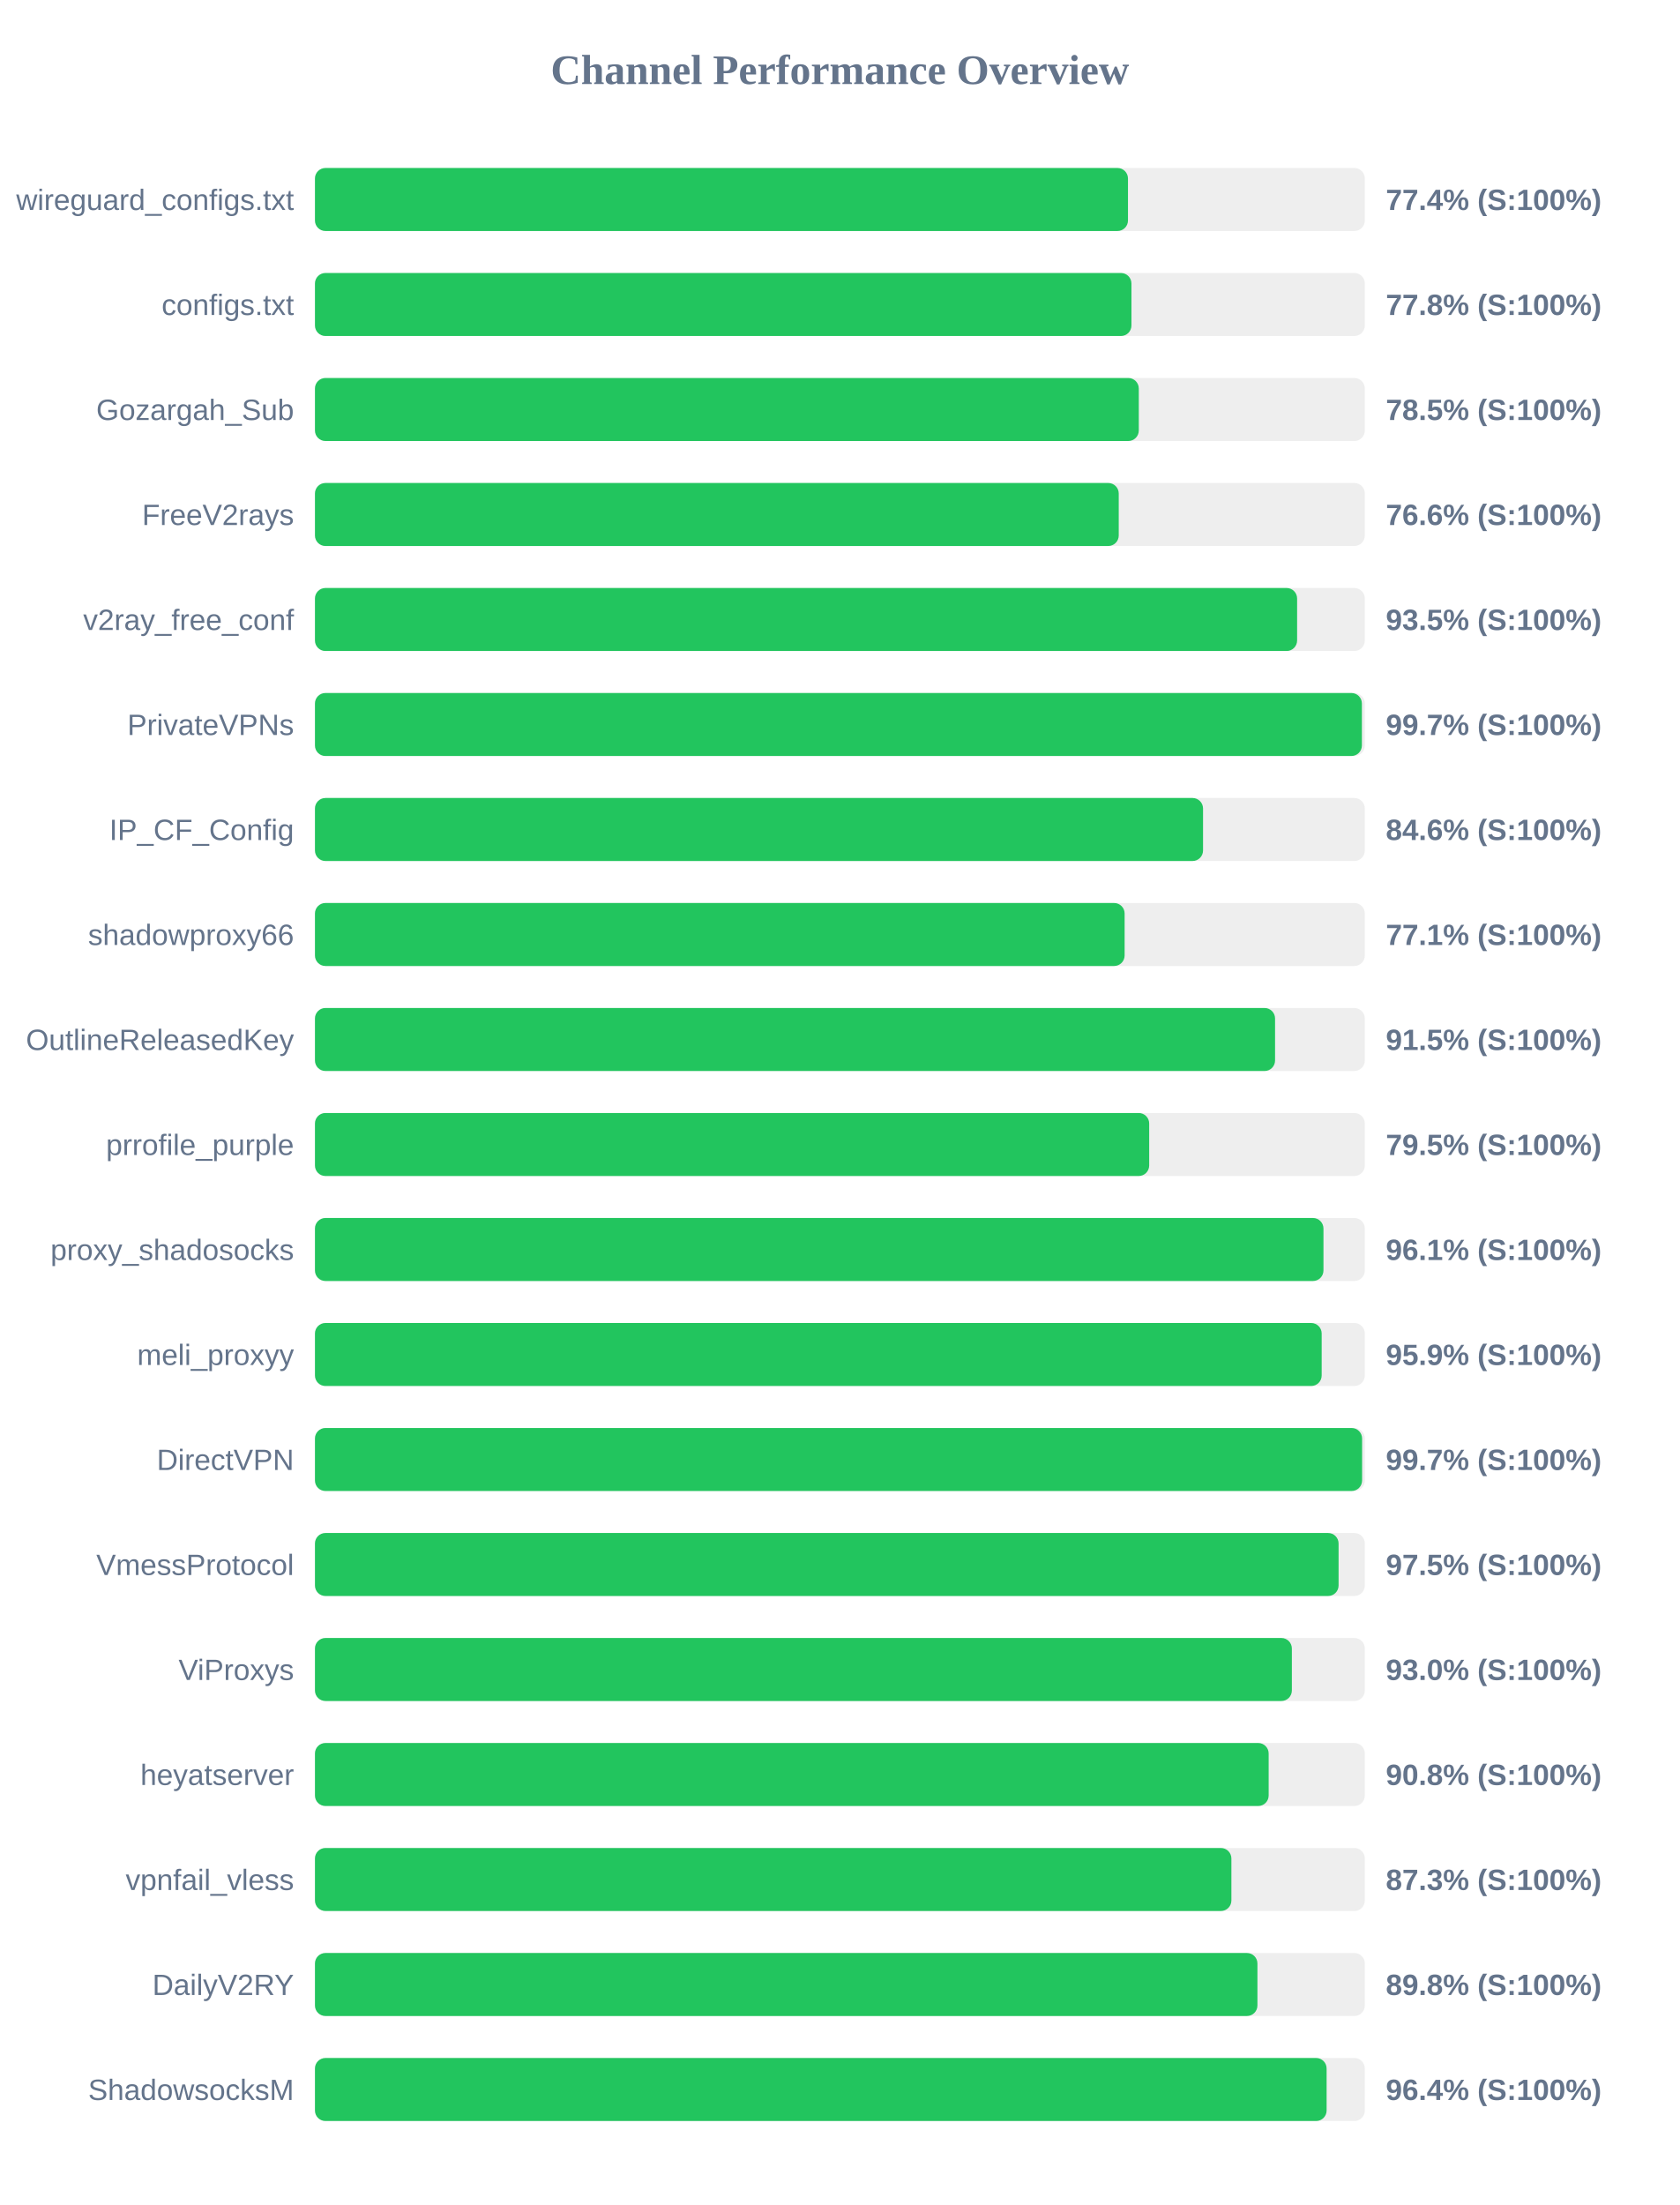
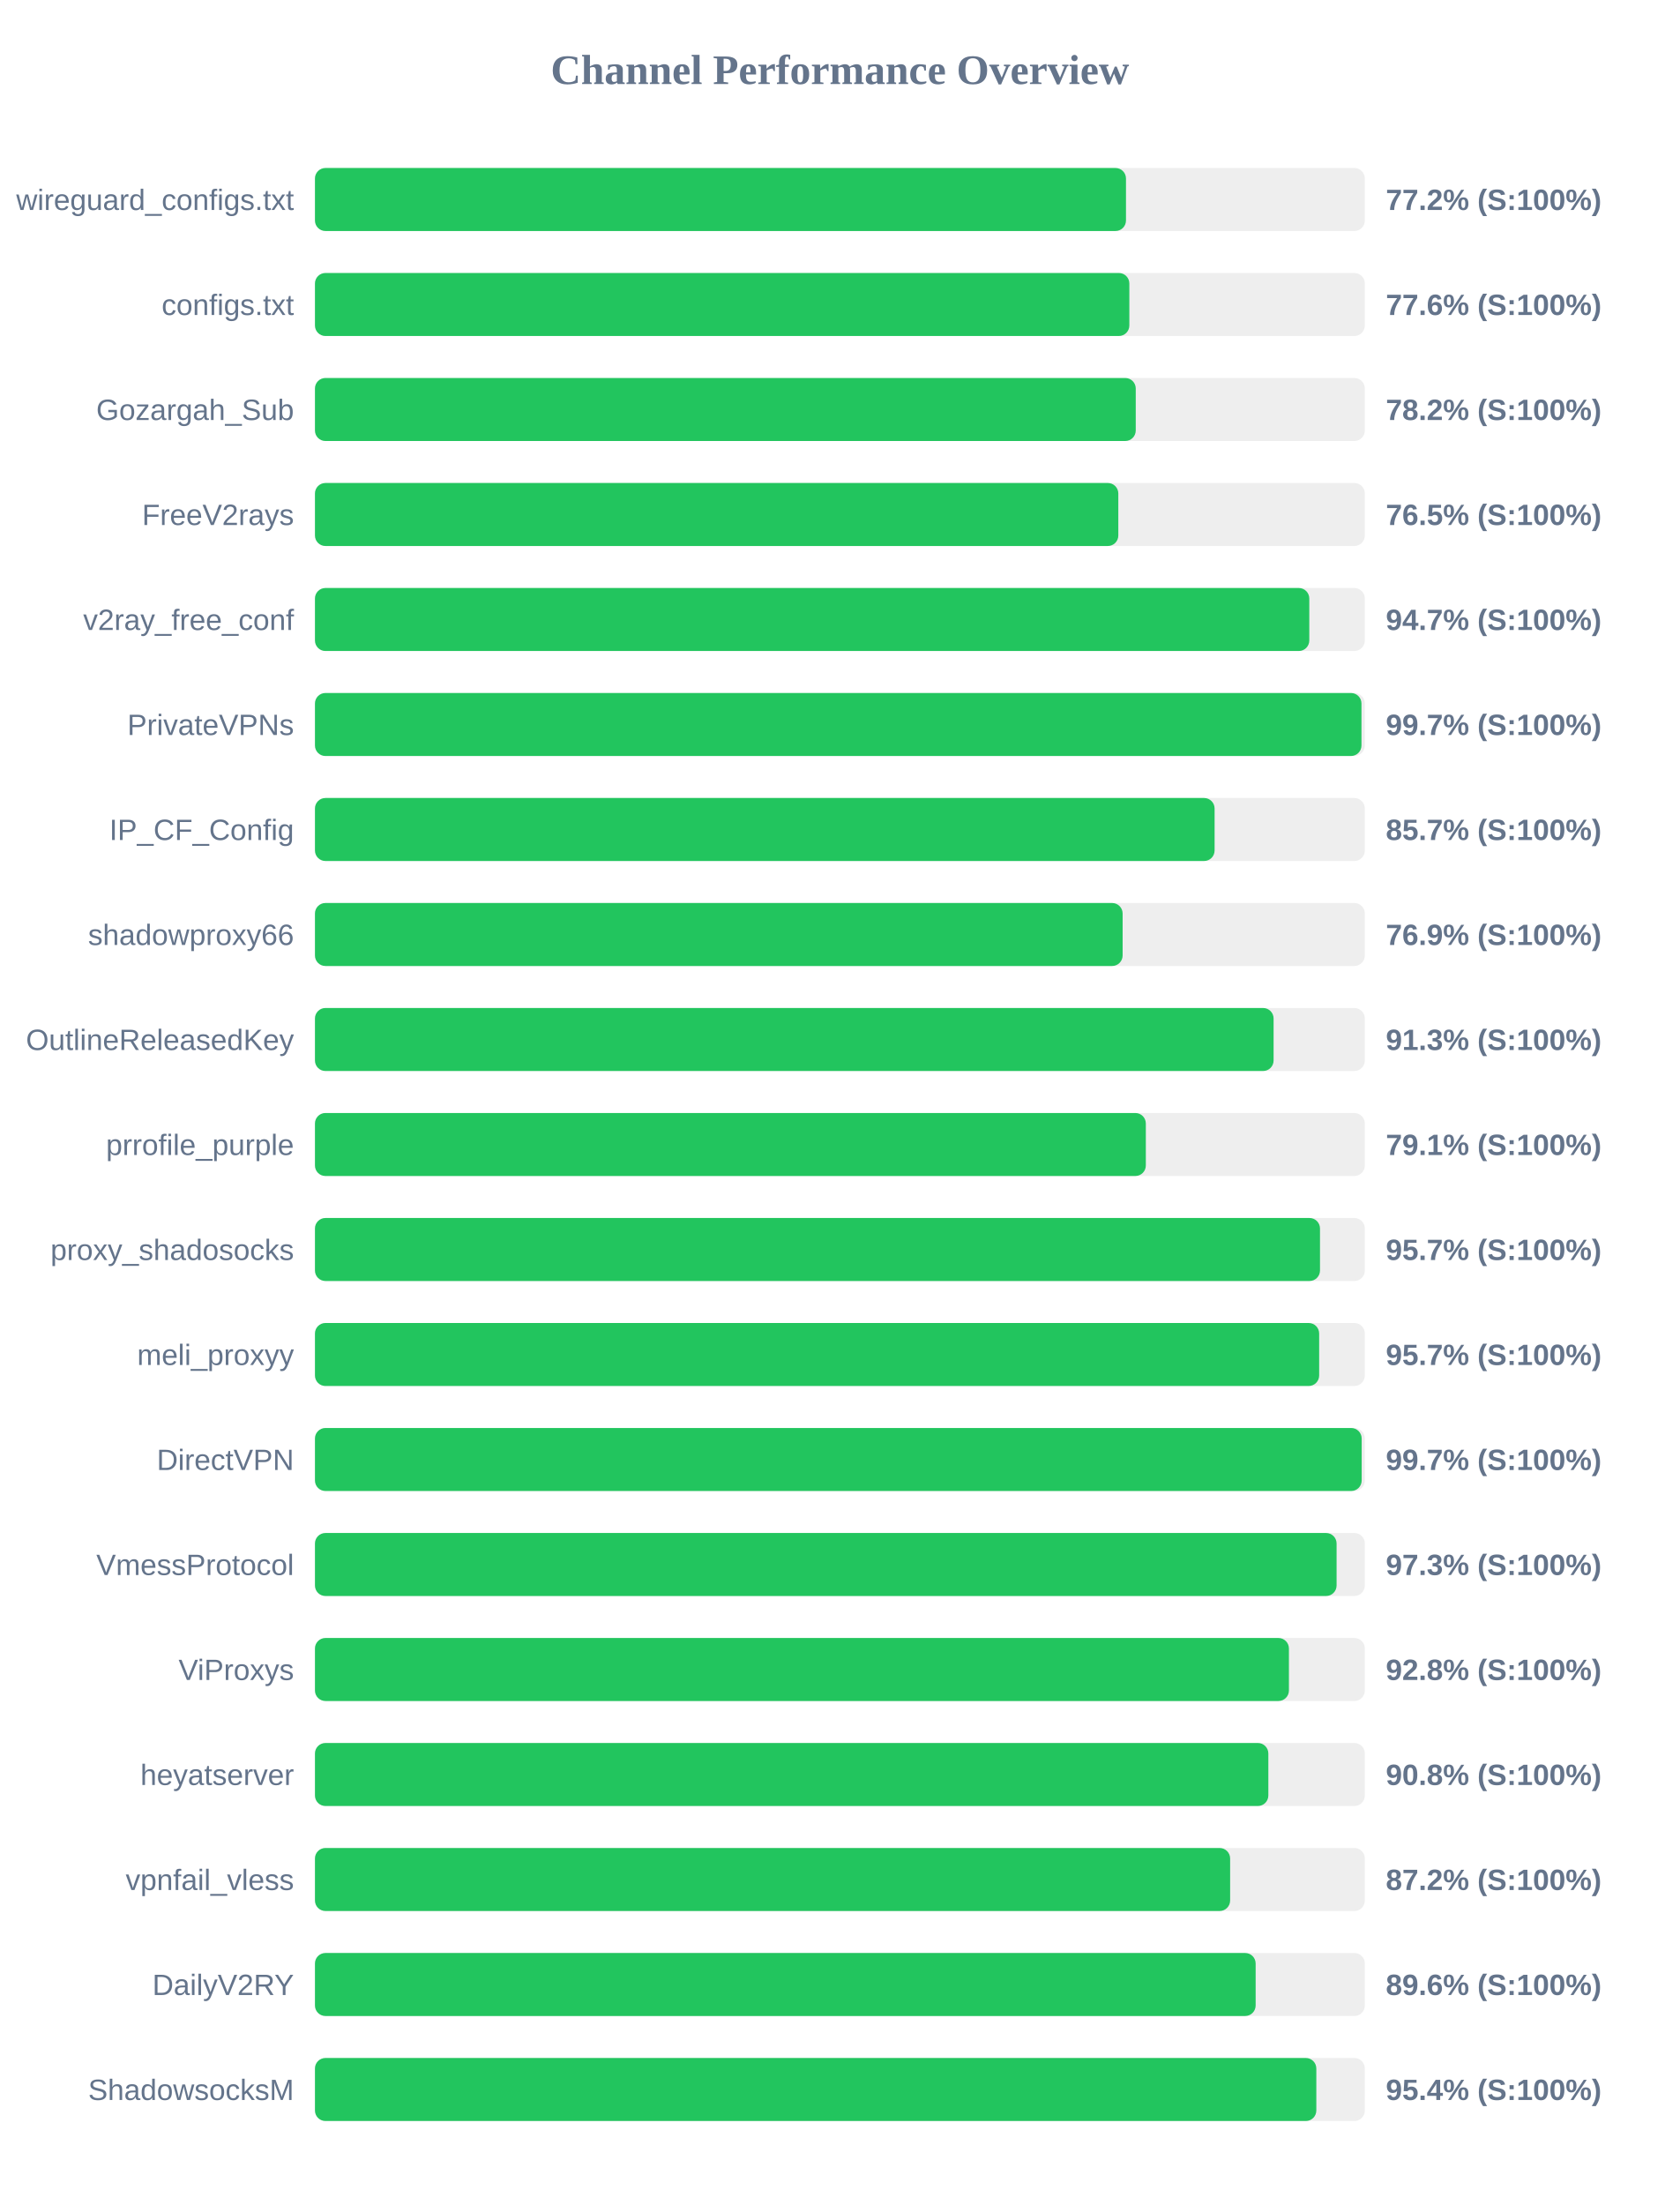
<svg xmlns="http://www.w3.org/2000/svg" width="800" height="1050" version="1.1">
  <style>
        .row { font: 14px Arial; fill: #64748b; }
        .score { font: bold 14px Arial; fill: #64748b; }
    </style>
  <text x="400" y="40" text-anchor="middle" font-size="20px" font-weight="bold" fill="#64748b">Channel Performance Overview</text>
  <rect x="150" y="80" width="500" height="30" fill="#eee" rx="5" />
-   <rect x="150" y="80" width="387.2" height="30" fill="#22c55e" rx="5" />
+   <rect x="150" y="80" width="386.25" height="30" fill="#22c55e" rx="5" />
  <text x="140" y="100" text-anchor="end" class="row">wireguard_configs.txt</text>
-   <text x="660" y="100" text-anchor="start" class="score">77.4% (S:100%)</text>
+   <text x="660" y="100" text-anchor="start" class="score">77.2% (S:100%)</text>
  <rect x="150" y="130" width="500" height="30" fill="#eee" rx="5" />
-   <rect x="150" y="130" width="388.85" height="30" fill="#22c55e" rx="5" />
+   <rect x="150" y="130" width="387.85" height="30" fill="#22c55e" rx="5" />
  <text x="140" y="150" text-anchor="end" class="row">configs.txt</text>
-   <text x="660" y="150" text-anchor="start" class="score">77.8% (S:100%)</text>
+   <text x="660" y="150" text-anchor="start" class="score">77.6% (S:100%)</text>
  <rect x="150" y="180" width="500" height="30" fill="#eee" rx="5" />
-   <rect x="150" y="180" width="392.35" height="30" fill="#22c55e" rx="5" />
+   <rect x="150" y="180" width="390.9" height="30" fill="#22c55e" rx="5" />
  <text x="140" y="200" text-anchor="end" class="row">Gozargah_Sub</text>
-   <text x="660" y="200" text-anchor="start" class="score">78.5% (S:100%)</text>
+   <text x="660" y="200" text-anchor="start" class="score">78.2% (S:100%)</text>
  <rect x="150" y="230" width="500" height="30" fill="#eee" rx="5" />
-   <rect x="150" y="230" width="382.8" height="30" fill="#22c55e" rx="5" />
+   <rect x="150" y="230" width="382.6" height="30" fill="#22c55e" rx="5" />
  <text x="140" y="250" text-anchor="end" class="row">FreeV2rays</text>
-   <text x="660" y="250" text-anchor="start" class="score">76.6% (S:100%)</text>
+   <text x="660" y="250" text-anchor="start" class="score">76.5% (S:100%)</text>
  <rect x="150" y="280" width="500" height="30" fill="#eee" rx="5" />
-   <rect x="150" y="280" width="467.75" height="30" fill="#22c55e" rx="5" />
+   <rect x="150" y="280" width="473.55" height="30" fill="#22c55e" rx="5" />
  <text x="140" y="300" text-anchor="end" class="row">v2ray_free_conf</text>
-   <text x="660" y="300" text-anchor="start" class="score">93.5% (S:100%)</text>
+   <text x="660" y="300" text-anchor="start" class="score">94.7% (S:100%)</text>
  <rect x="150" y="330" width="500" height="30" fill="#eee" rx="5" />
-   <rect x="150" y="330" width="498.6" height="30" fill="#22c55e" rx="5" />
+   <rect x="150" y="330" width="498.4" height="30" fill="#22c55e" rx="5" />
  <text x="140" y="350" text-anchor="end" class="row">PrivateVPNs</text>
  <text x="660" y="350" text-anchor="start" class="score">99.7% (S:100%)</text>
  <rect x="150" y="380" width="500" height="30" fill="#eee" rx="5" />
-   <rect x="150" y="380" width="422.95" height="30" fill="#22c55e" rx="5" />
+   <rect x="150" y="380" width="428.45" height="30" fill="#22c55e" rx="5" />
  <text x="140" y="400" text-anchor="end" class="row">IP_CF_Config</text>
-   <text x="660" y="400" text-anchor="start" class="score">84.6% (S:100%)</text>
+   <text x="660" y="400" text-anchor="start" class="score">85.7% (S:100%)</text>
  <rect x="150" y="430" width="500" height="30" fill="#eee" rx="5" />
-   <rect x="150" y="430" width="385.6" height="30" fill="#22c55e" rx="5" />
+   <rect x="150" y="430" width="384.65" height="30" fill="#22c55e" rx="5" />
  <text x="140" y="450" text-anchor="end" class="row">shadowproxy66</text>
-   <text x="660" y="450" text-anchor="start" class="score">77.1% (S:100%)</text>
+   <text x="660" y="450" text-anchor="start" class="score">76.9% (S:100%)</text>
  <rect x="150" y="480" width="500" height="30" fill="#eee" rx="5" />
-   <rect x="150" y="480" width="457.25" height="30" fill="#22c55e" rx="5" />
+   <rect x="150" y="480" width="456.55" height="30" fill="#22c55e" rx="5" />
  <text x="140" y="500" text-anchor="end" class="row">OutlineReleasedKey</text>
-   <text x="660" y="500" text-anchor="start" class="score">91.5% (S:100%)</text>
+   <text x="660" y="500" text-anchor="start" class="score">91.3% (S:100%)</text>
  <rect x="150" y="530" width="500" height="30" fill="#eee" rx="5" />
-   <rect x="150" y="530" width="397.3" height="30" fill="#22c55e" rx="5" />
+   <rect x="150" y="530" width="395.7" height="30" fill="#22c55e" rx="5" />
  <text x="140" y="550" text-anchor="end" class="row">prrofile_purple</text>
-   <text x="660" y="550" text-anchor="start" class="score">79.5% (S:100%)</text>
+   <text x="660" y="550" text-anchor="start" class="score">79.1% (S:100%)</text>
  <rect x="150" y="580" width="500" height="30" fill="#eee" rx="5" />
-   <rect x="150" y="580" width="480.3" height="30" fill="#22c55e" rx="5" />
+   <rect x="150" y="580" width="478.65" height="30" fill="#22c55e" rx="5" />
  <text x="140" y="600" text-anchor="end" class="row">proxy_shadosocks</text>
-   <text x="660" y="600" text-anchor="start" class="score">96.1% (S:100%)</text>
+   <text x="660" y="600" text-anchor="start" class="score">95.7% (S:100%)</text>
  <rect x="150" y="630" width="500" height="30" fill="#eee" rx="5" />
-   <rect x="150" y="630" width="479.45" height="30" fill="#22c55e" rx="5" />
+   <rect x="150" y="630" width="478.25" height="30" fill="#22c55e" rx="5" />
  <text x="140" y="650" text-anchor="end" class="row">meli_proxyy</text>
-   <text x="660" y="650" text-anchor="start" class="score">95.9% (S:100%)</text>
+   <text x="660" y="650" text-anchor="start" class="score">95.7% (S:100%)</text>
  <rect x="150" y="680" width="500" height="30" fill="#eee" rx="5" />
-   <rect x="150" y="680" width="498.7" height="30" fill="#22c55e" rx="5" />
+   <rect x="150" y="680" width="498.5" height="30" fill="#22c55e" rx="5" />
  <text x="140" y="700" text-anchor="end" class="row">DirectVPN</text>
  <text x="660" y="700" text-anchor="start" class="score">99.7% (S:100%)</text>
  <rect x="150" y="730" width="500" height="30" fill="#eee" rx="5" />
-   <rect x="150" y="730" width="487.5" height="30" fill="#22c55e" rx="5" />
+   <rect x="150" y="730" width="486.55" height="30" fill="#22c55e" rx="5" />
  <text x="140" y="750" text-anchor="end" class="row">VmessProtocol</text>
-   <text x="660" y="750" text-anchor="start" class="score">97.5% (S:100%)</text>
+   <text x="660" y="750" text-anchor="start" class="score">97.3% (S:100%)</text>
  <rect x="150" y="780" width="500" height="30" fill="#eee" rx="5" />
-   <rect x="150" y="780" width="465.25" height="30" fill="#22c55e" rx="5" />
+   <rect x="150" y="780" width="463.85" height="30" fill="#22c55e" rx="5" />
  <text x="140" y="800" text-anchor="end" class="row">ViProxys</text>
-   <text x="660" y="800" text-anchor="start" class="score">93.0% (S:100%)</text>
+   <text x="660" y="800" text-anchor="start" class="score">92.8% (S:100%)</text>
  <rect x="150" y="830" width="500" height="30" fill="#eee" rx="5" />
-   <rect x="150" y="830" width="454.2" height="30" fill="#22c55e" rx="5" />
+   <rect x="150" y="830" width="454.05" height="30" fill="#22c55e" rx="5" />
  <text x="140" y="850" text-anchor="end" class="row">heyatserver</text>
  <text x="660" y="850" text-anchor="start" class="score">90.8% (S:100%)</text>
  <rect x="150" y="880" width="500" height="30" fill="#eee" rx="5" />
-   <rect x="150" y="880" width="436.45" height="30" fill="#22c55e" rx="5" />
+   <rect x="150" y="880" width="435.85" height="30" fill="#22c55e" rx="5" />
  <text x="140" y="900" text-anchor="end" class="row">vpnfail_vless</text>
-   <text x="660" y="900" text-anchor="start" class="score">87.3% (S:100%)</text>
+   <text x="660" y="900" text-anchor="start" class="score">87.2% (S:100%)</text>
  <rect x="150" y="930" width="500" height="30" fill="#eee" rx="5" />
-   <rect x="150" y="930" width="448.85" height="30" fill="#22c55e" rx="5" />
+   <rect x="150" y="930" width="448.0" height="30" fill="#22c55e" rx="5" />
  <text x="140" y="950" text-anchor="end" class="row">DailyV2RY</text>
-   <text x="660" y="950" text-anchor="start" class="score">89.8% (S:100%)</text>
+   <text x="660" y="950" text-anchor="start" class="score">89.6% (S:100%)</text>
  <rect x="150" y="980" width="500" height="30" fill="#eee" rx="5" />
-   <rect x="150" y="980" width="481.8" height="30" fill="#22c55e" rx="5" />
+   <rect x="150" y="980" width="476.9" height="30" fill="#22c55e" rx="5" />
  <text x="140" y="1000" text-anchor="end" class="row">ShadowsocksM</text>
-   <text x="660" y="1000" text-anchor="start" class="score">96.4% (S:100%)</text>
+   <text x="660" y="1000" text-anchor="start" class="score">95.4% (S:100%)</text>
</svg>
